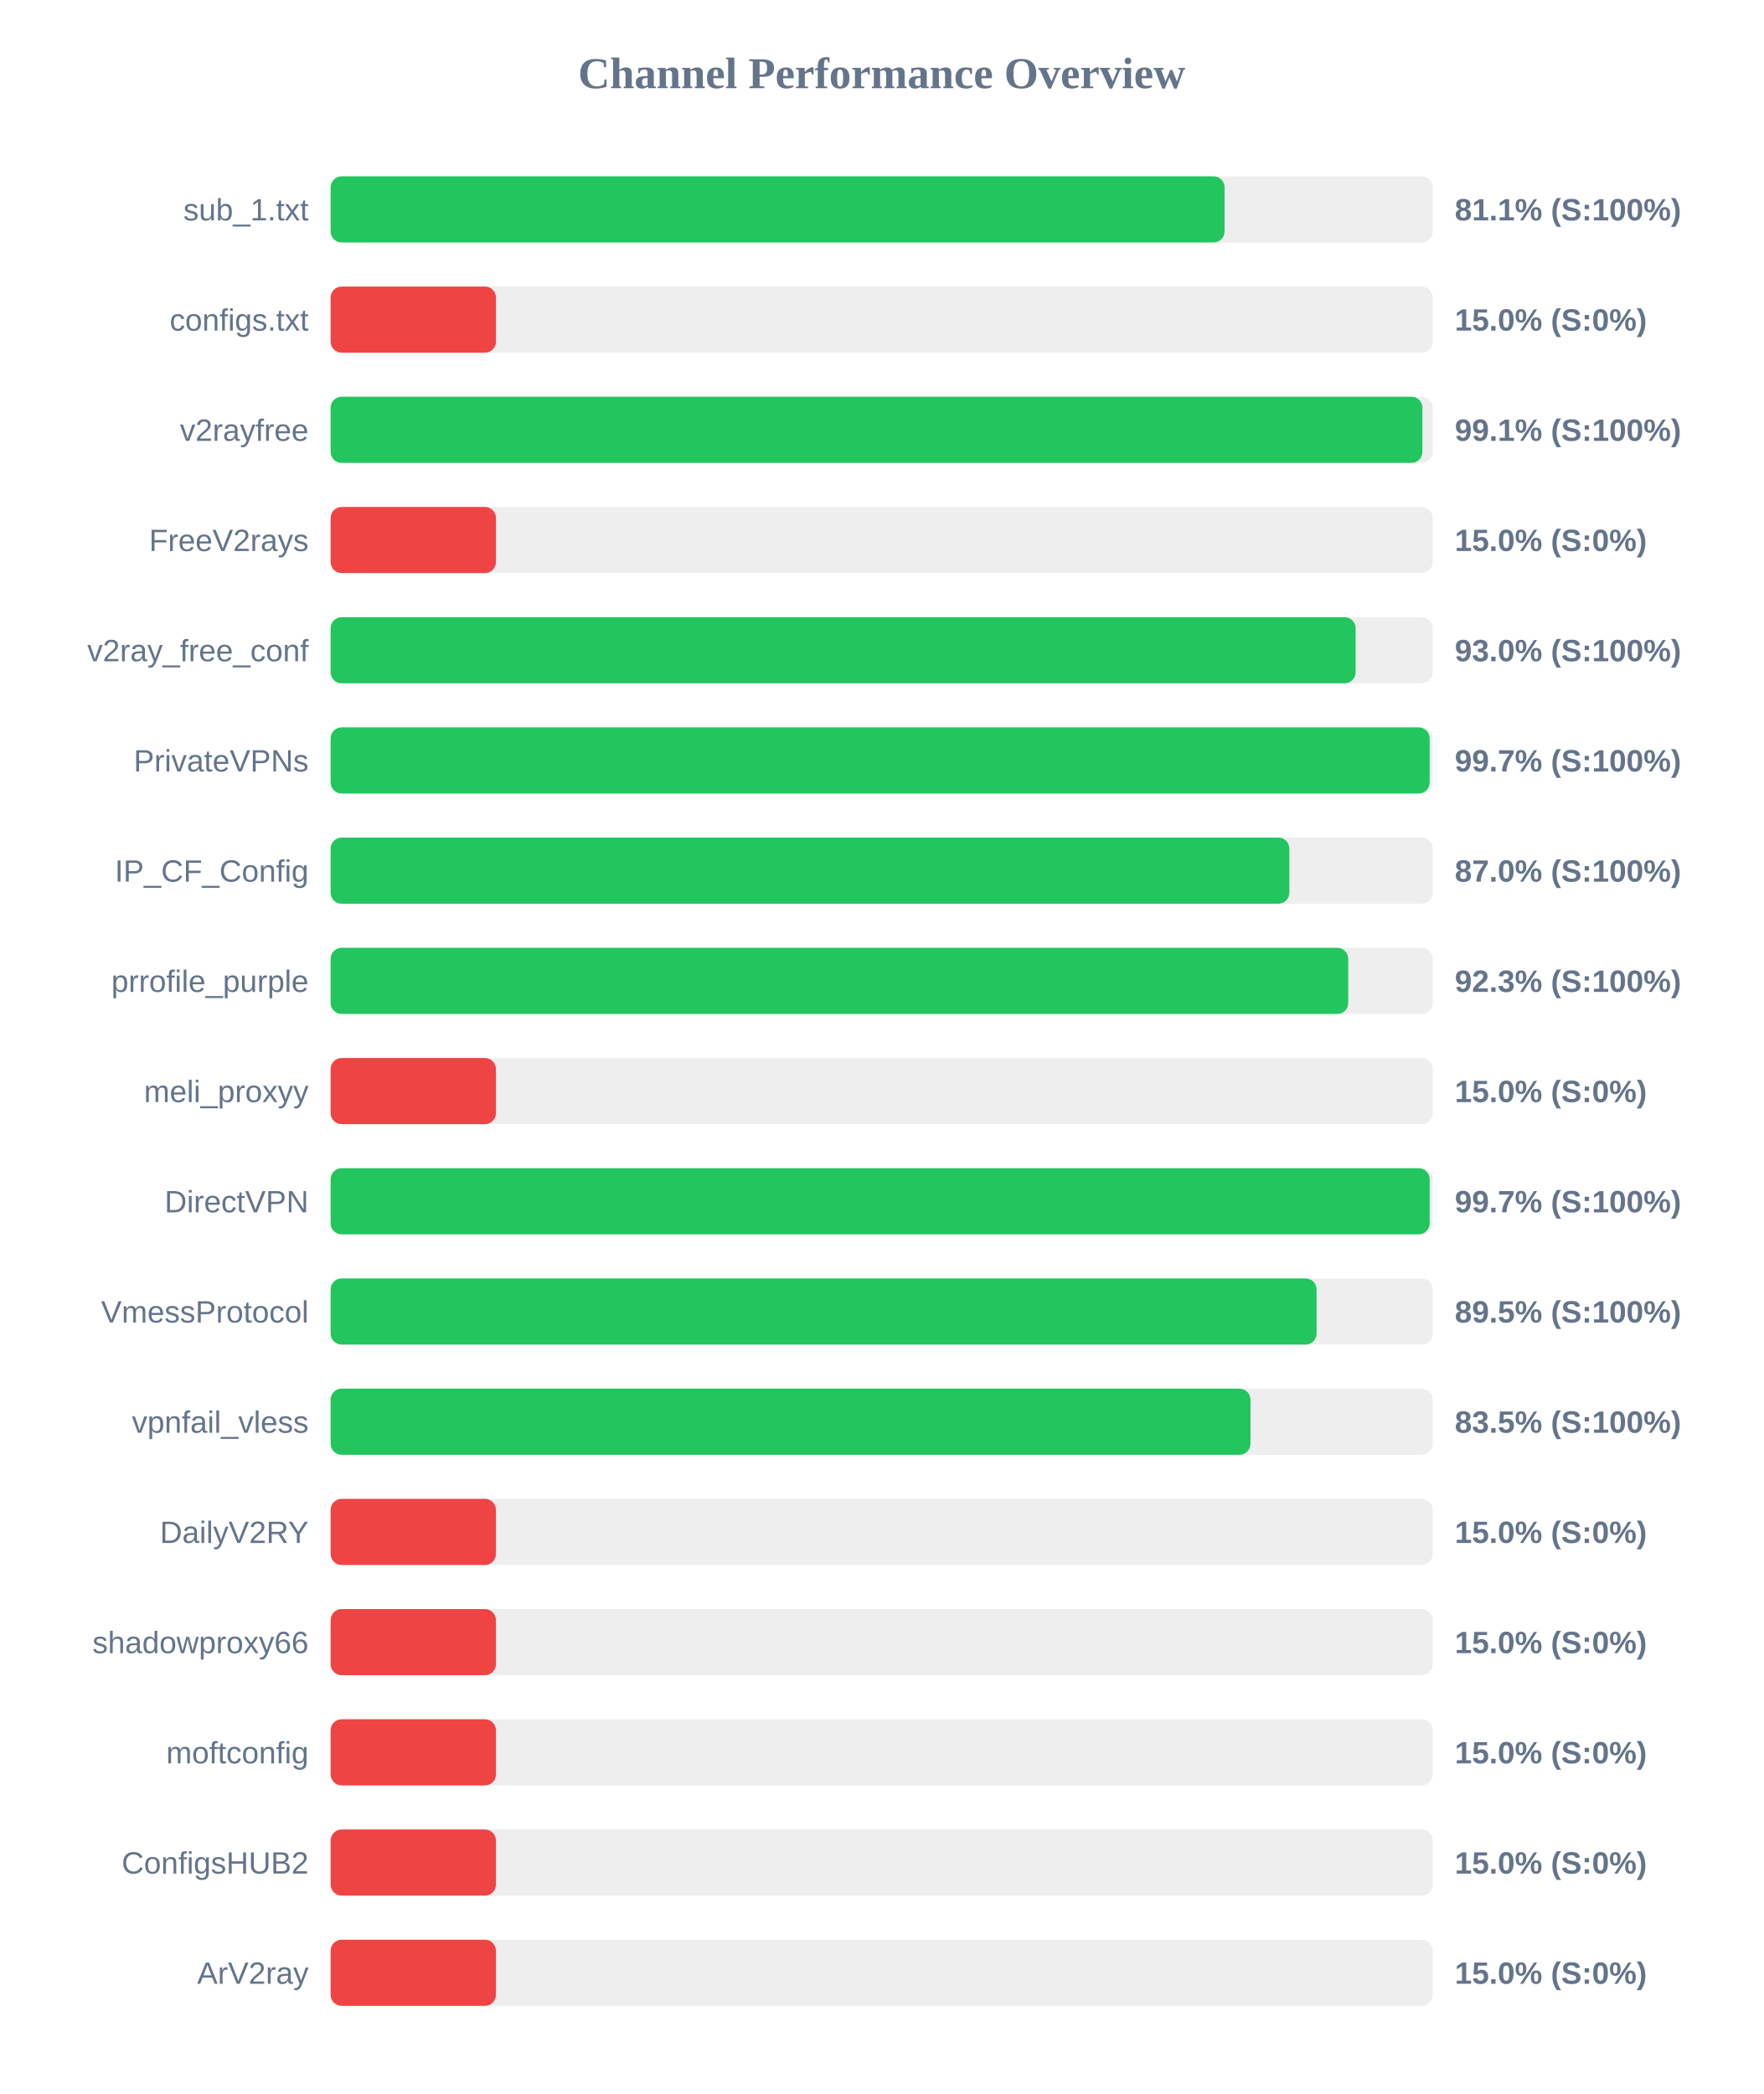
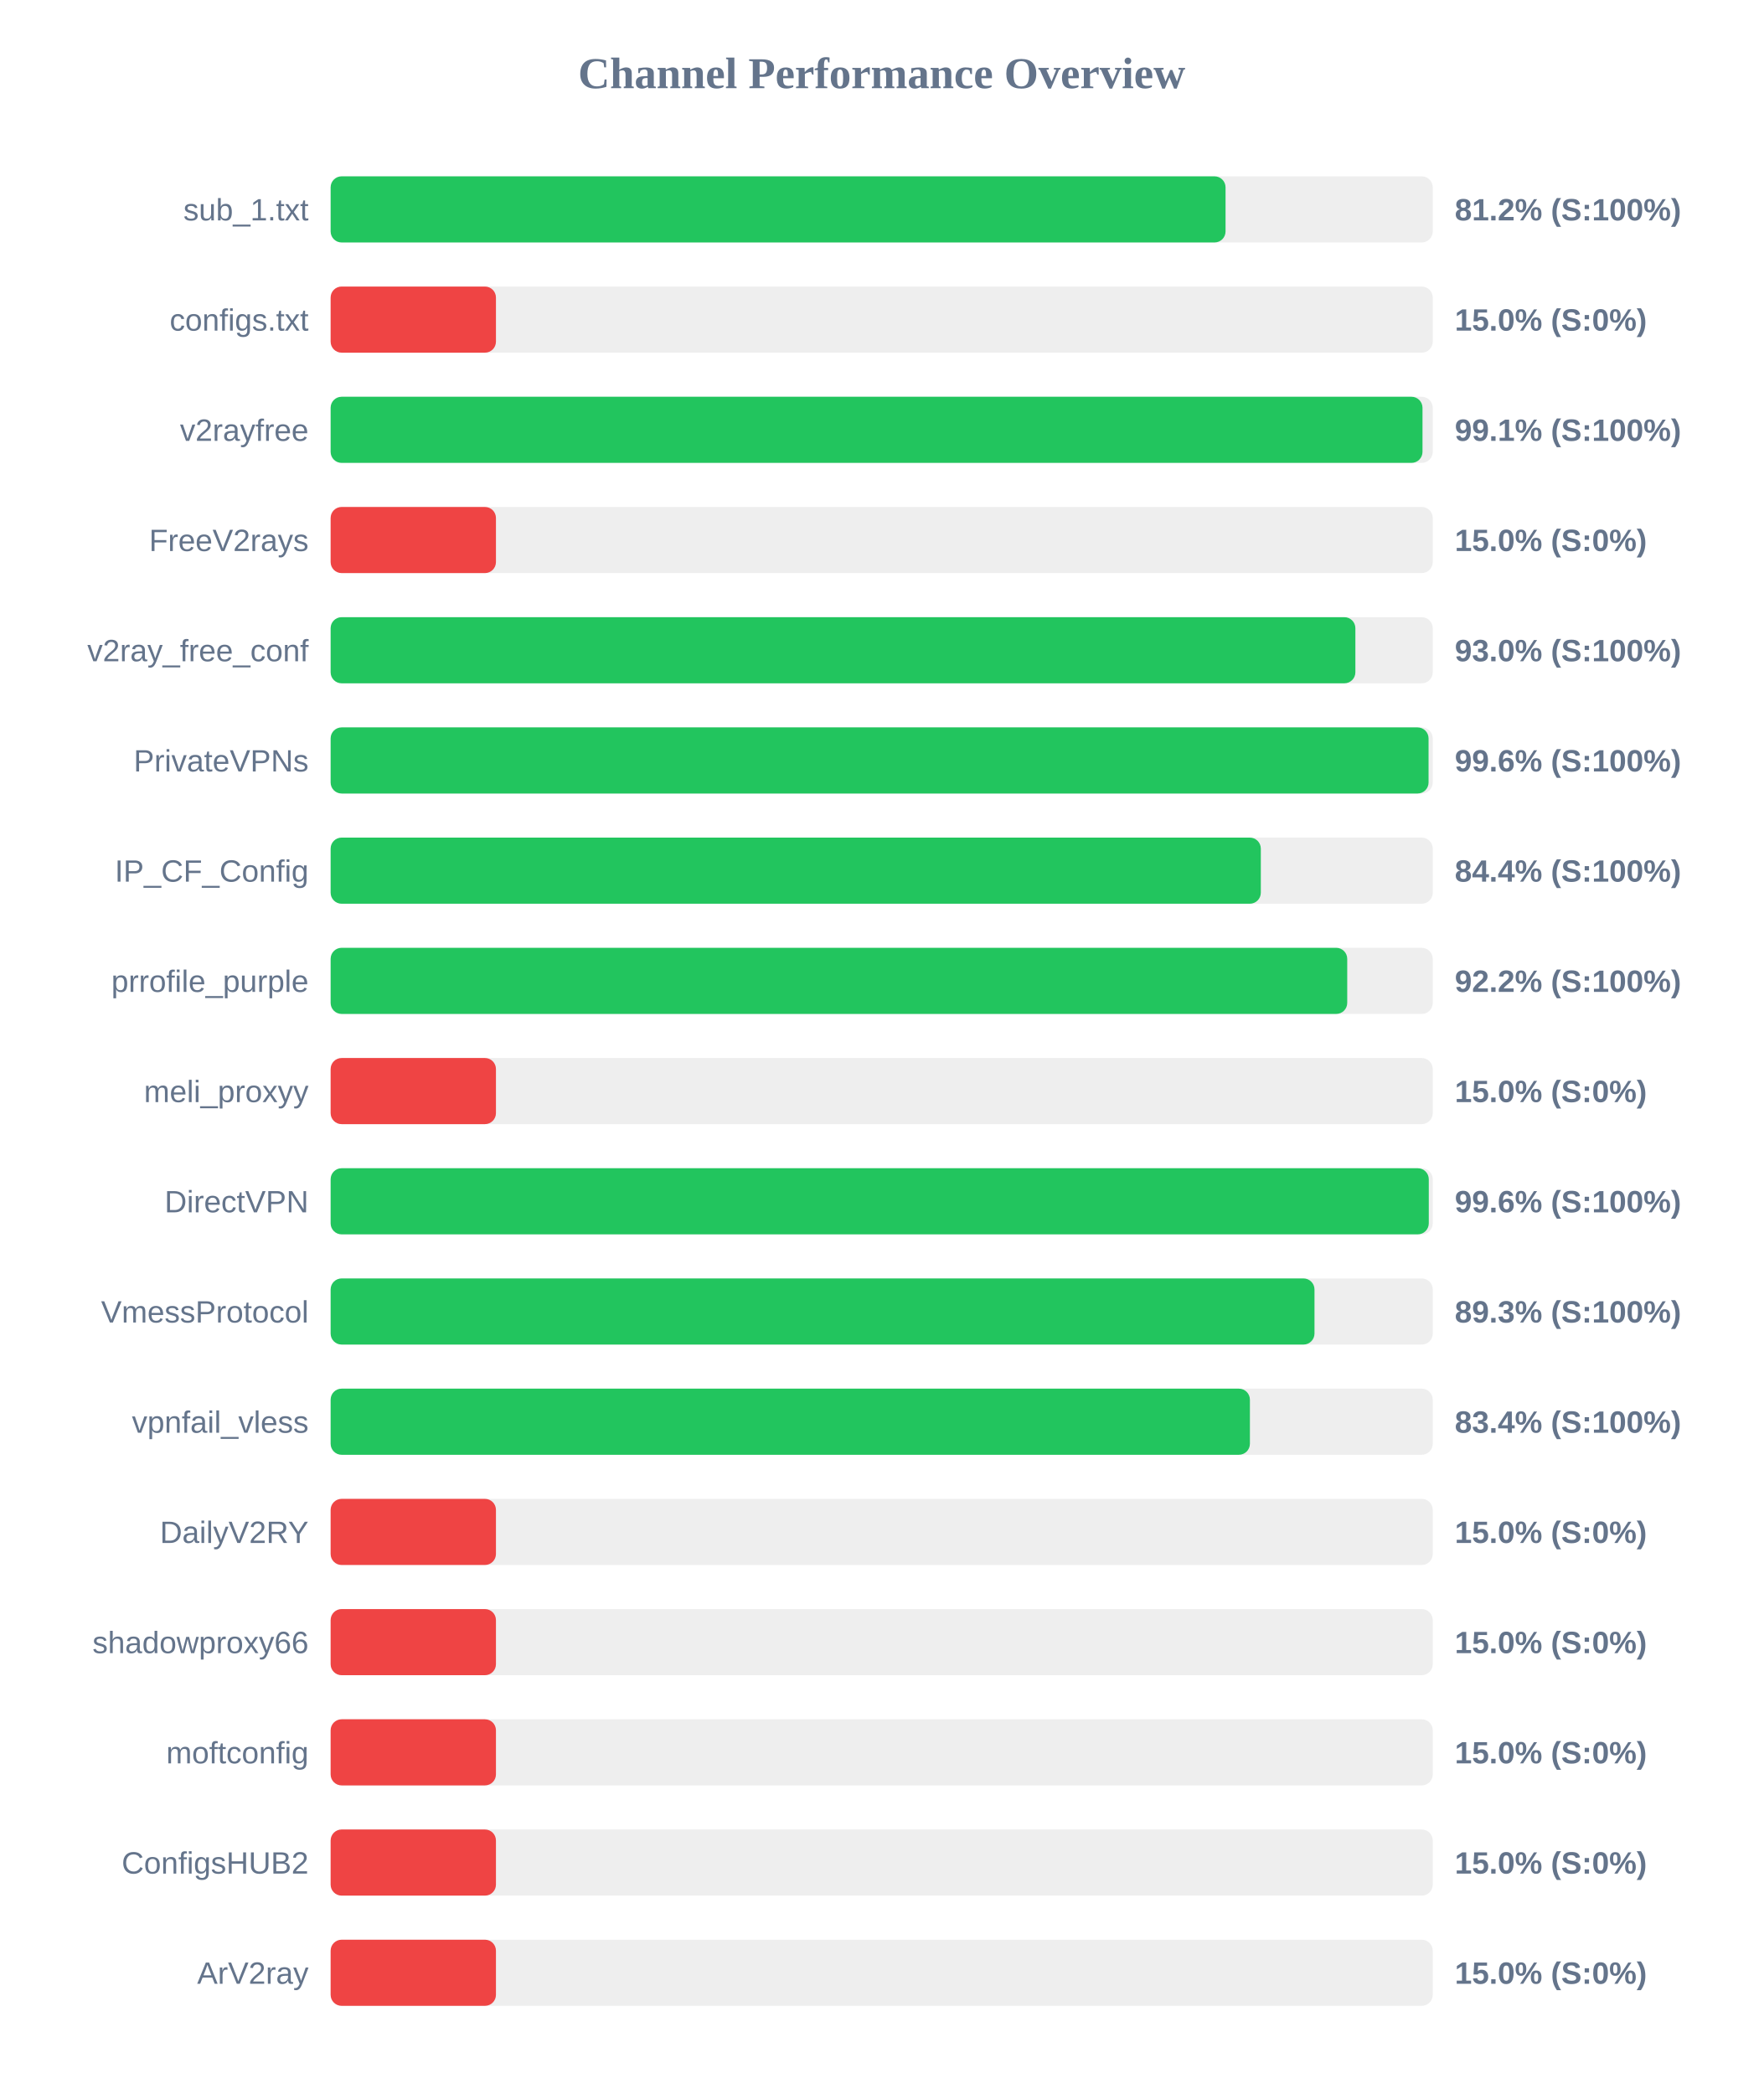
<svg xmlns="http://www.w3.org/2000/svg" width="800" height="950" version="1.1">
  <style>
        .row { font: 14px Arial; fill: #64748b; }
        .score { font: bold 14px Arial; fill: #64748b; }
    </style>
  <text x="400" y="40" text-anchor="middle" font-size="20px" font-weight="bold" fill="#64748b">Channel Performance Overview</text>
  <rect x="150" y="80" width="500" height="30" fill="#eee" rx="5" />
-   <rect x="150" y="80" width="405.55" height="30" fill="#22c55e" rx="5" />
+   <rect x="150" y="80" width="406.0" height="30" fill="#22c55e" rx="5" />
  <text x="140" y="100" text-anchor="end" class="row">sub_1.txt</text>
-   <text x="660" y="100" text-anchor="start" class="score">81.1% (S:100%)</text>
+   <text x="660" y="100" text-anchor="start" class="score">81.2% (S:100%)</text>
  <rect x="150" y="130" width="500" height="30" fill="#eee" rx="5" />
  <rect x="150" y="130" width="75.0" height="30" fill="#ef4444" rx="5" />
  <text x="140" y="150" text-anchor="end" class="row">configs.txt</text>
  <text x="660" y="150" text-anchor="start" class="score">15.0% (S:0%)</text>
  <rect x="150" y="180" width="500" height="30" fill="#eee" rx="5" />
-   <rect x="150" y="180" width="495.3" height="30" fill="#22c55e" rx="5" />
+   <rect x="150" y="180" width="495.35" height="30" fill="#22c55e" rx="5" />
  <text x="140" y="200" text-anchor="end" class="row">v2rayfree</text>
  <text x="660" y="200" text-anchor="start" class="score">99.1% (S:100%)</text>
  <rect x="150" y="230" width="500" height="30" fill="#eee" rx="5" />
  <rect x="150" y="230" width="75.0" height="30" fill="#ef4444" rx="5" />
  <text x="140" y="250" text-anchor="end" class="row">FreeV2rays</text>
  <text x="660" y="250" text-anchor="start" class="score">15.0% (S:0%)</text>
  <rect x="150" y="280" width="500" height="30" fill="#eee" rx="5" />
-   <rect x="150" y="280" width="465.0" height="30" fill="#22c55e" rx="5" />
+   <rect x="150" y="280" width="464.9" height="30" fill="#22c55e" rx="5" />
  <text x="140" y="300" text-anchor="end" class="row">v2ray_free_conf</text>
  <text x="660" y="300" text-anchor="start" class="score">93.0% (S:100%)</text>
  <rect x="150" y="330" width="500" height="30" fill="#eee" rx="5" />
-   <rect x="150" y="330" width="498.6" height="30" fill="#22c55e" rx="5" />
+   <rect x="150" y="330" width="498.1" height="30" fill="#22c55e" rx="5" />
  <text x="140" y="350" text-anchor="end" class="row">PrivateVPNs</text>
-   <text x="660" y="350" text-anchor="start" class="score">99.7% (S:100%)</text>
+   <text x="660" y="350" text-anchor="start" class="score">99.6% (S:100%)</text>
  <rect x="150" y="380" width="500" height="30" fill="#eee" rx="5" />
-   <rect x="150" y="380" width="434.95" height="30" fill="#22c55e" rx="5" />
+   <rect x="150" y="380" width="422.0" height="30" fill="#22c55e" rx="5" />
  <text x="140" y="400" text-anchor="end" class="row">IP_CF_Config</text>
-   <text x="660" y="400" text-anchor="start" class="score">87.0% (S:100%)</text>
+   <text x="660" y="400" text-anchor="start" class="score">84.4% (S:100%)</text>
  <rect x="150" y="430" width="500" height="30" fill="#eee" rx="5" />
-   <rect x="150" y="430" width="461.65" height="30" fill="#22c55e" rx="5" />
+   <rect x="150" y="430" width="461.2" height="30" fill="#22c55e" rx="5" />
  <text x="140" y="450" text-anchor="end" class="row">prrofile_purple</text>
-   <text x="660" y="450" text-anchor="start" class="score">92.3% (S:100%)</text>
+   <text x="660" y="450" text-anchor="start" class="score">92.2% (S:100%)</text>
  <rect x="150" y="480" width="500" height="30" fill="#eee" rx="5" />
  <rect x="150" y="480" width="75.0" height="30" fill="#ef4444" rx="5" />
  <text x="140" y="500" text-anchor="end" class="row">meli_proxyy</text>
  <text x="660" y="500" text-anchor="start" class="score">15.0% (S:0%)</text>
  <rect x="150" y="530" width="500" height="30" fill="#eee" rx="5" />
-   <rect x="150" y="530" width="498.6" height="30" fill="#22c55e" rx="5" />
+   <rect x="150" y="530" width="498.2" height="30" fill="#22c55e" rx="5" />
  <text x="140" y="550" text-anchor="end" class="row">DirectVPN</text>
-   <text x="660" y="550" text-anchor="start" class="score">99.7% (S:100%)</text>
+   <text x="660" y="550" text-anchor="start" class="score">99.6% (S:100%)</text>
  <rect x="150" y="580" width="500" height="30" fill="#eee" rx="5" />
-   <rect x="150" y="580" width="447.3" height="30" fill="#22c55e" rx="5" />
+   <rect x="150" y="580" width="446.35" height="30" fill="#22c55e" rx="5" />
  <text x="140" y="600" text-anchor="end" class="row">VmessProtocol</text>
-   <text x="660" y="600" text-anchor="start" class="score">89.5% (S:100%)</text>
+   <text x="660" y="600" text-anchor="start" class="score">89.3% (S:100%)</text>
  <rect x="150" y="630" width="500" height="30" fill="#eee" rx="5" />
-   <rect x="150" y="630" width="417.3" height="30" fill="#22c55e" rx="5" />
+   <rect x="150" y="630" width="417.05" height="30" fill="#22c55e" rx="5" />
  <text x="140" y="650" text-anchor="end" class="row">vpnfail_vless</text>
-   <text x="660" y="650" text-anchor="start" class="score">83.5% (S:100%)</text>
+   <text x="660" y="650" text-anchor="start" class="score">83.4% (S:100%)</text>
  <rect x="150" y="680" width="500" height="30" fill="#eee" rx="5" />
  <rect x="150" y="680" width="75.0" height="30" fill="#ef4444" rx="5" />
  <text x="140" y="700" text-anchor="end" class="row">DailyV2RY</text>
  <text x="660" y="700" text-anchor="start" class="score">15.0% (S:0%)</text>
  <rect x="150" y="730" width="500" height="30" fill="#eee" rx="5" />
  <rect x="150" y="730" width="75.0" height="30" fill="#ef4444" rx="5" />
  <text x="140" y="750" text-anchor="end" class="row">shadowproxy66</text>
  <text x="660" y="750" text-anchor="start" class="score">15.0% (S:0%)</text>
  <rect x="150" y="780" width="500" height="30" fill="#eee" rx="5" />
  <rect x="150" y="780" width="75.0" height="30" fill="#ef4444" rx="5" />
  <text x="140" y="800" text-anchor="end" class="row">moftconfig</text>
  <text x="660" y="800" text-anchor="start" class="score">15.0% (S:0%)</text>
  <rect x="150" y="830" width="500" height="30" fill="#eee" rx="5" />
  <rect x="150" y="830" width="75.0" height="30" fill="#ef4444" rx="5" />
  <text x="140" y="850" text-anchor="end" class="row">ConfigsHUB2</text>
  <text x="660" y="850" text-anchor="start" class="score">15.0% (S:0%)</text>
  <rect x="150" y="880" width="500" height="30" fill="#eee" rx="5" />
  <rect x="150" y="880" width="75.0" height="30" fill="#ef4444" rx="5" />
  <text x="140" y="900" text-anchor="end" class="row">ArV2ray</text>
  <text x="660" y="900" text-anchor="start" class="score">15.0% (S:0%)</text>
</svg>
